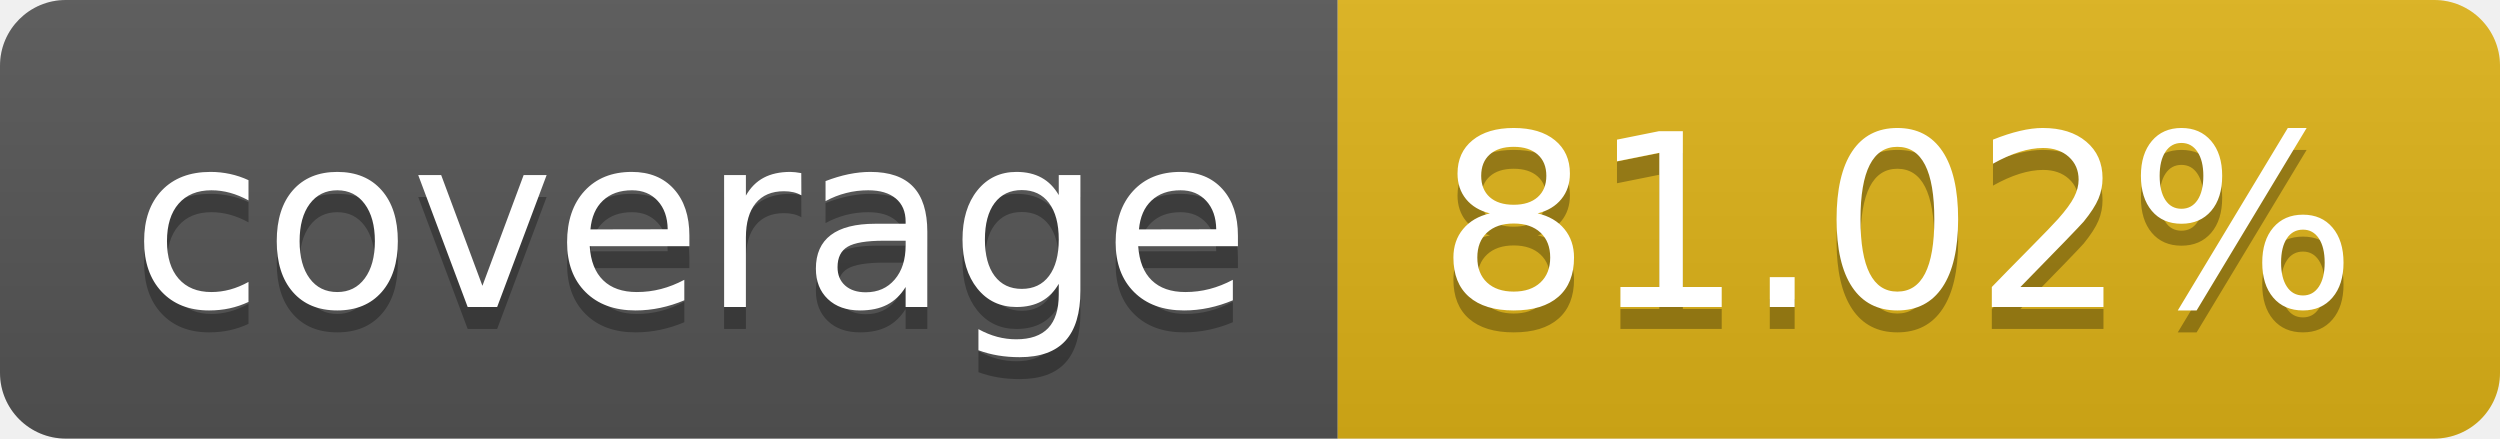
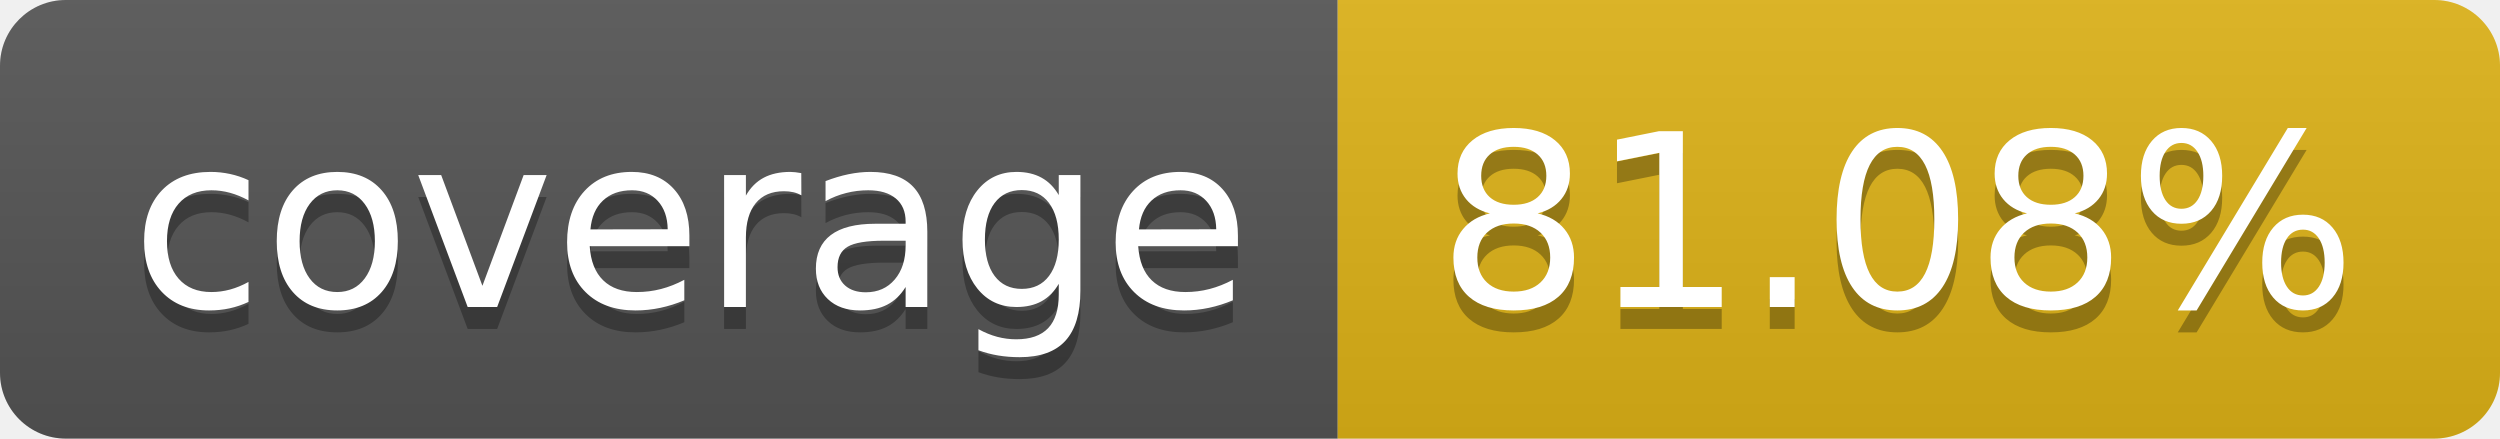
- <svg xmlns="http://www.w3.org/2000/svg" width="114" height="20" role="img" aria-label="coverage: 81.02%">
+ <svg xmlns="http://www.w3.org/2000/svg" width="114" height="20" role="img" aria-label="coverage: 81.08%">
  <linearGradient id="s" x2="0" y2="100%">
    <stop offset="0" stop-color="#bbb" stop-opacity=".1" />
    <stop offset="1" stop-opacity=".1" />
  </linearGradient>
  <clipPath id="r">
    <rect width="114" height="20" rx="3" fill="#fff" />
  </clipPath>
  <g clip-path="url(#r)">
    <rect width="61" height="20" fill="#555" />
    <rect x="61" width="53" height="20" fill="#dfb317" />
    <rect width="114" height="20" fill="url(#s)" />
  </g>
  <g fill="#fff" text-anchor="middle" font-family="Verdana,Geneva,DejaVu Sans,sans-serif" text-rendering="geometricPrecision" font-size="110">
    <text aria-hidden="true" x="315" y="150" fill="#010101" fill-opacity=".3" transform="scale(.1)" textLength="510">coverage</text>
    <text x="315" y="140" transform="scale(.1)" fill="#fff" textLength="510">coverage</text>
-     <text aria-hidden="true" x="865" y="150" fill="#010101" fill-opacity=".3" transform="scale(.1)" textLength="430">81.02%</text>
-     <text x="865" y="140" transform="scale(.1)" fill="#fff" textLength="430">81.02%</text>
+     <text aria-hidden="true" x="865" y="150" fill="#010101" fill-opacity=".3" transform="scale(.1)" textLength="430">81.08%</text>
+     <text x="865" y="140" transform="scale(.1)" fill="#fff" textLength="430">81.08%</text>
  </g>
</svg>
